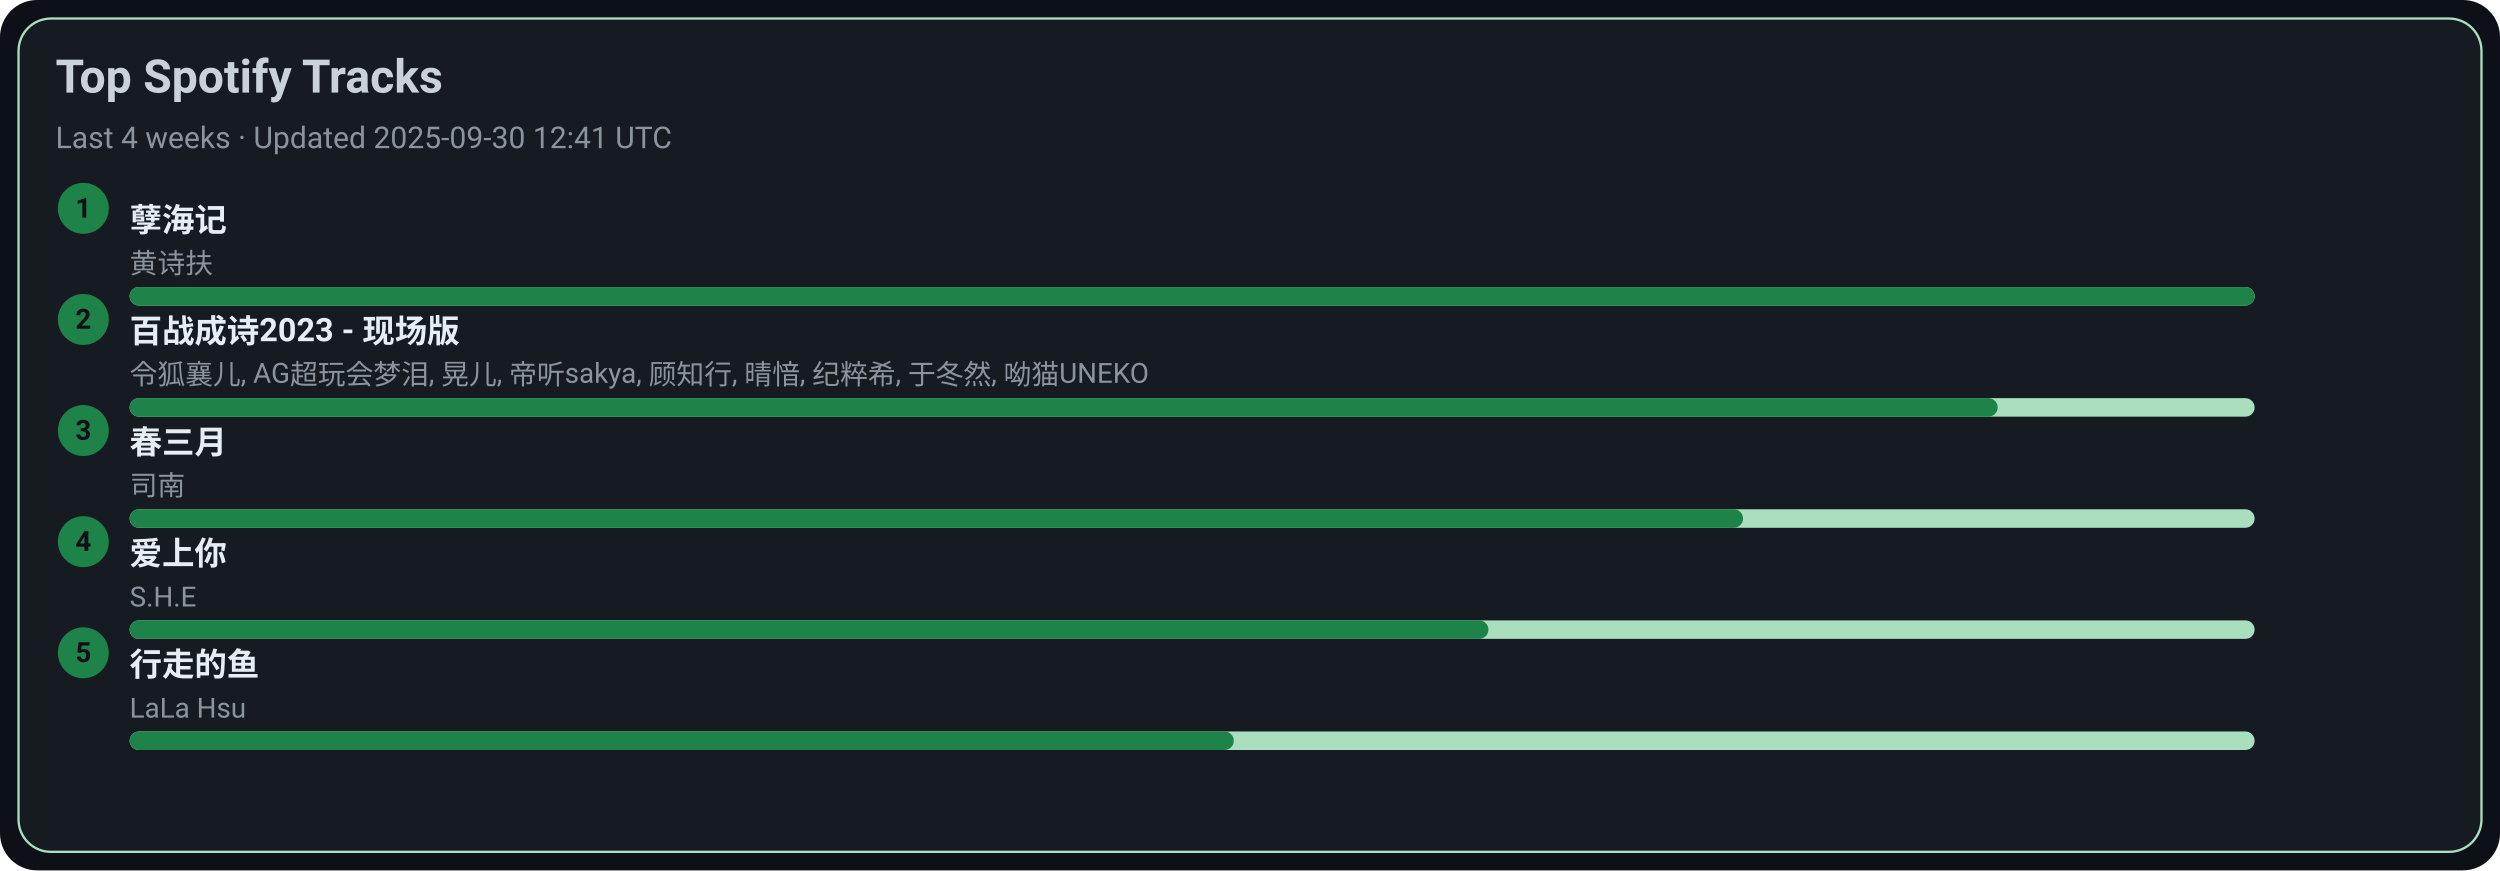
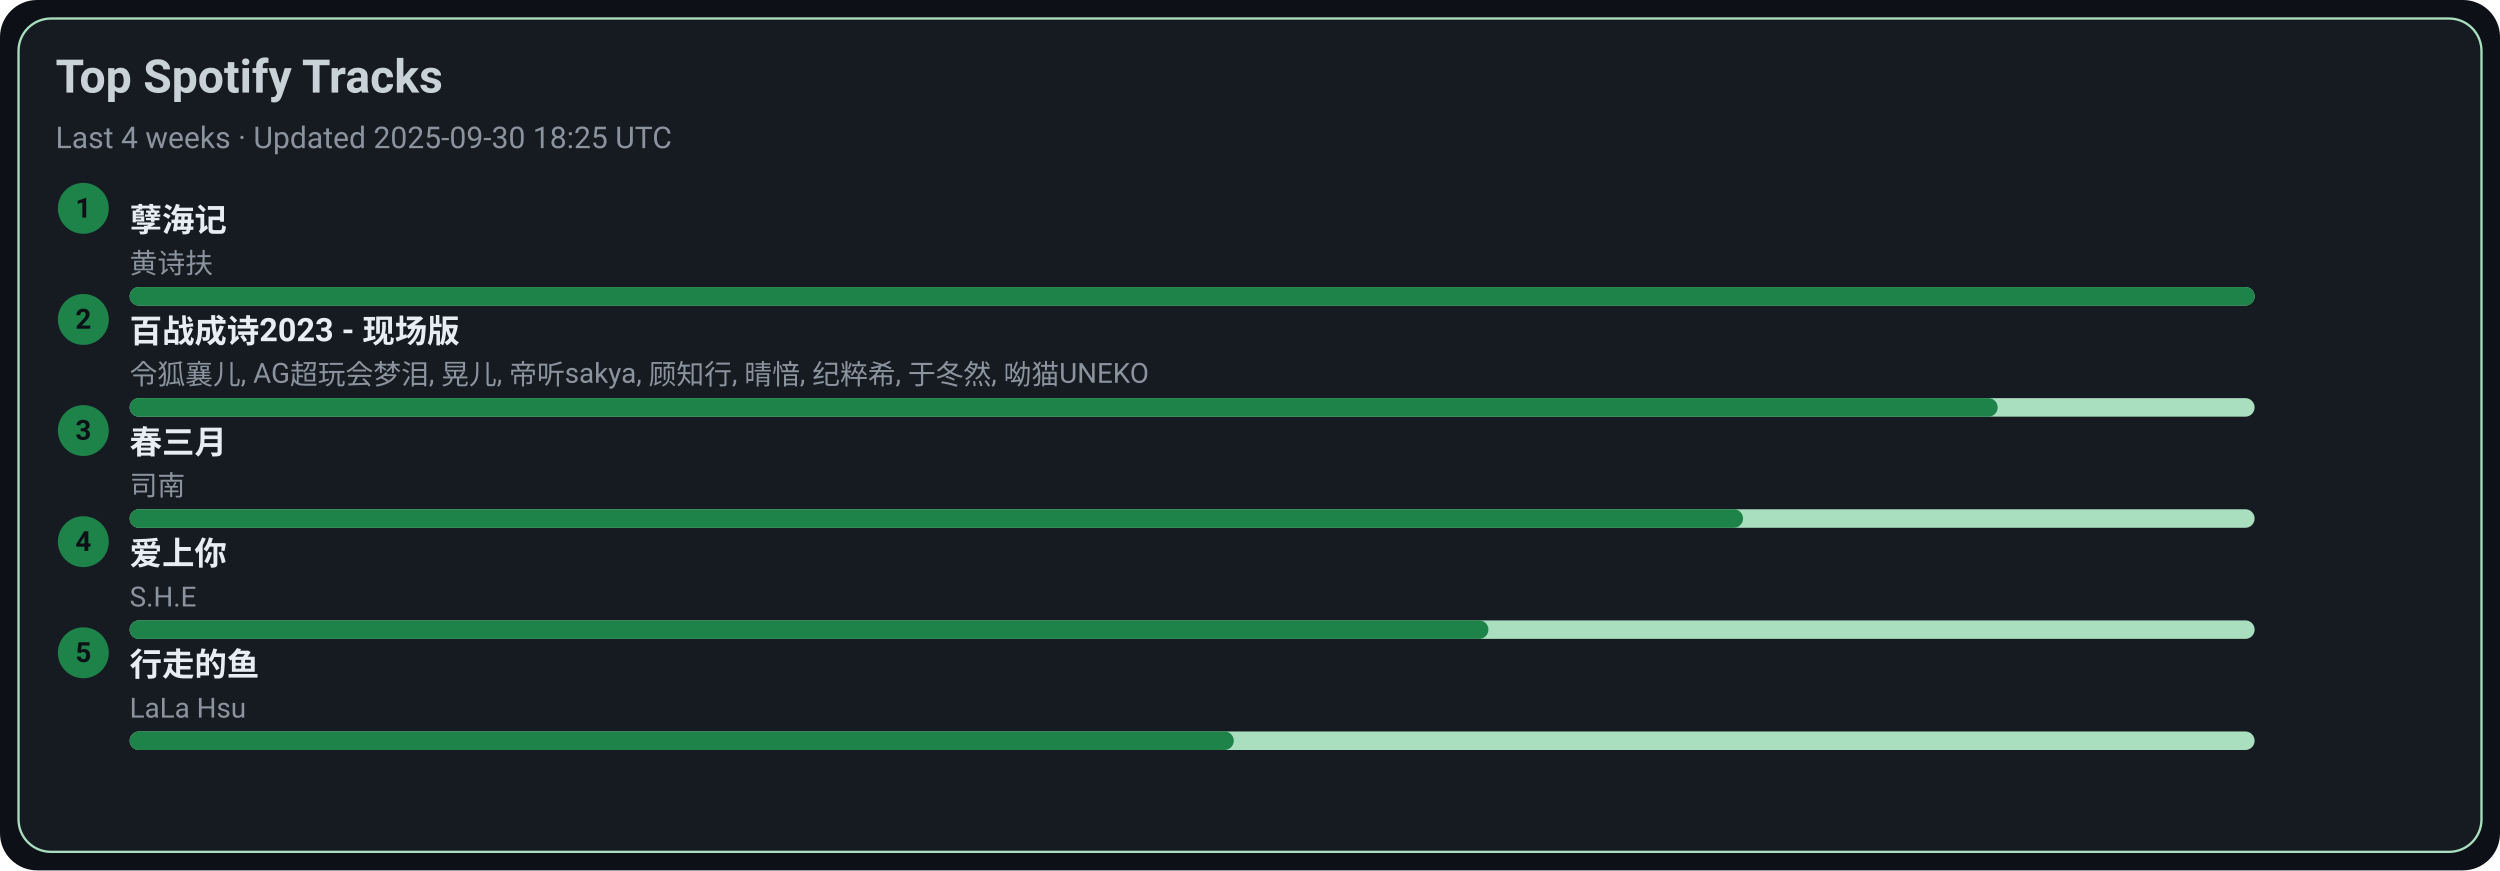
<svg xmlns="http://www.w3.org/2000/svg" width="1080" height="376" viewBox="0 0 1080 376">
  <style>text{font-family:-apple-system,BlinkMacSystemFont,Segoe UI,Roboto,Ubuntu,Helvetica Neue,Arial,Noto Sans,sans-serif}</style>
  <rect width="1080" height="376" rx="16" fill="#0d1117" />
  <rect x="8" y="8" width="1064" height="360" rx="14" fill="#161b22" stroke="#A9DFBF" />
  <text x="24" y="40" font-size="20" fill="#c9d1d9" font-weight="600">Top Spotify Tracks</text>
-   <text x="24" y="64" font-size="13" fill="#8b949e">Last 4 weeks · Updated 2025-09-30 12:41 UTC</text>
+   <text x="24" y="64" font-size="13" fill="#8b949e">Last 4 weeks · Updated 2025-09-30 18:25 UTC</text>
  <circle cx="36" cy="90" r="11" fill="#1D8348" />
  <text x="36" y="94" text-anchor="middle" font-size="12" fill="#0d1117" font-weight="700">1</text>
  <a href="https://open.spotify.com/track/3eIovUMhirNN6btJbpzNqD" target="_blank" rel="noopener noreferrer">
    <text x="56" y="100" font-size="14" fill="#e6edf3" font-weight="600">孽海记</text>
  </a>
  <text x="56" y="118" font-size="12" fill="#8b949e">黄诗扶</text>
  <rect x="56" y="124" width="918" height="8" rx="4" fill="#A9DFBF" />
  <rect x="56" y="124" width="918" height="8" rx="4" fill="#1D8348" />
  <circle cx="36" cy="138" r="11" fill="#1D8348" />
  <text x="36" y="142" text-anchor="middle" font-size="12" fill="#0d1117" font-weight="700">2</text>
  <a href="https://open.spotify.com/track/2gttnS8fWnDwziLFt2TLEi" target="_blank" rel="noopener noreferrer">
    <text x="56" y="148" font-size="14" fill="#e6edf3" font-weight="600">百战成诗2023 - 现场版</text>
  </a>
  <text x="56" y="166" font-size="12" fill="#8b949e">令狐襄儿, AG超玩会梦泪, 晃儿, 帝听sakya, 顾知行, 晴愔, 纪粹希, 于冬然, 呦猫UNEKO</text>
  <rect x="56" y="172" width="918" height="8" rx="4" fill="#A9DFBF" />
  <rect x="56" y="172" width="807" height="8" rx="4" fill="#1D8348" />
  <circle cx="36" cy="186" r="11" fill="#1D8348" />
  <text x="36" y="190" text-anchor="middle" font-size="12" fill="#0d1117" font-weight="700">3</text>
  <a href="https://open.spotify.com/track/5A9BOP4WTk2UayDlMb8w98" target="_blank" rel="noopener noreferrer">
    <text x="56" y="196" font-size="14" fill="#e6edf3" font-weight="600">春三月</text>
  </a>
  <text x="56" y="214" font-size="12" fill="#8b949e">司南</text>
  <rect x="56" y="220" width="918" height="8" rx="4" fill="#A9DFBF" />
  <rect x="56" y="220" width="697" height="8" rx="4" fill="#1D8348" />
  <circle cx="36" cy="234" r="11" fill="#1D8348" />
  <text x="36" y="238" text-anchor="middle" font-size="12" fill="#0d1117" font-weight="700">4</text>
  <a href="https://open.spotify.com/track/4hcNpo1rtbzyNswsM5byTf" target="_blank" rel="noopener noreferrer">
    <text x="56" y="244" font-size="14" fill="#e6edf3" font-weight="600">爱上你</text>
  </a>
  <text x="56" y="262" font-size="12" fill="#8b949e">S.H.E</text>
  <rect x="56" y="268" width="918" height="8" rx="4" fill="#A9DFBF" />
  <rect x="56" y="268" width="587" height="8" rx="4" fill="#1D8348" />
  <circle cx="36" cy="282" r="11" fill="#1D8348" />
  <text x="36" y="286" text-anchor="middle" font-size="12" fill="#0d1117" font-weight="700">5</text>
  <a href="https://open.spotify.com/track/5tGyQ1cWTaHBfZSHWr8AZb" target="_blank" rel="noopener noreferrer">
    <text x="56" y="292" font-size="14" fill="#e6edf3" font-weight="600">行走的鱼</text>
  </a>
  <text x="56" y="310" font-size="12" fill="#8b949e">LaLa Hsu</text>
  <rect x="56" y="316" width="918" height="8" rx="4" fill="#A9DFBF" />
  <rect x="56" y="316" width="477" height="8" rx="4" fill="#1D8348" />
</svg>
